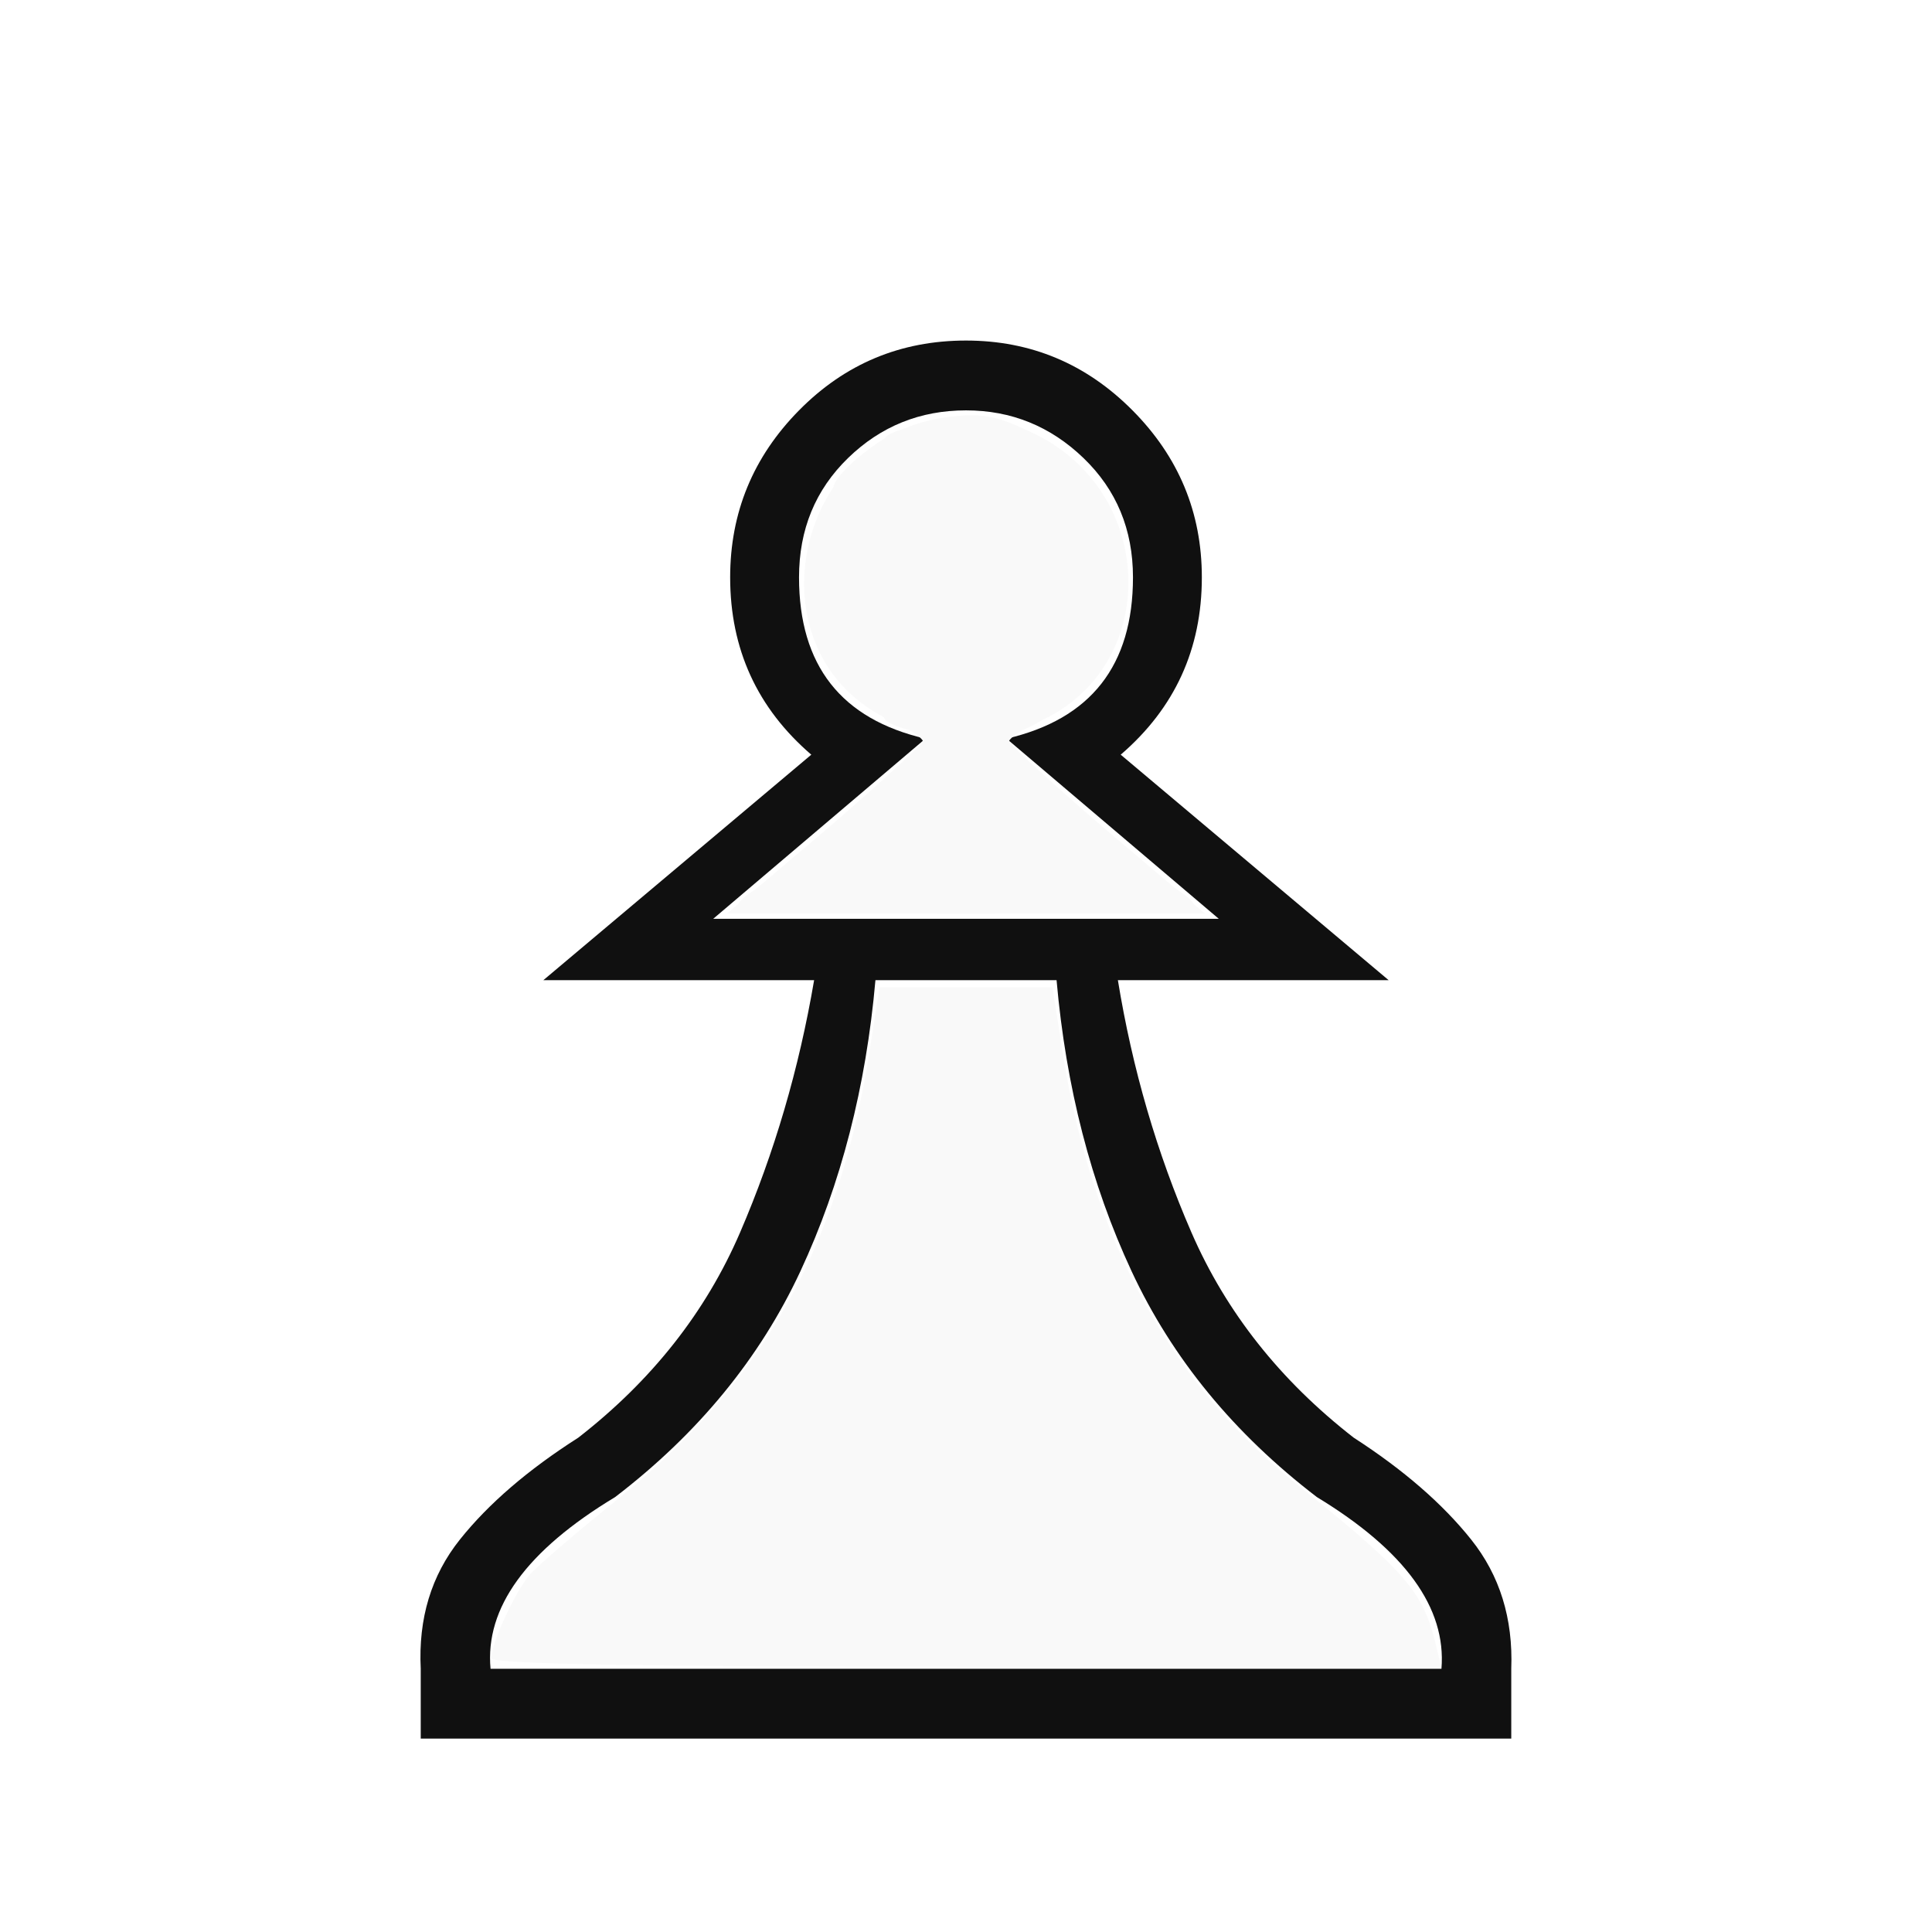
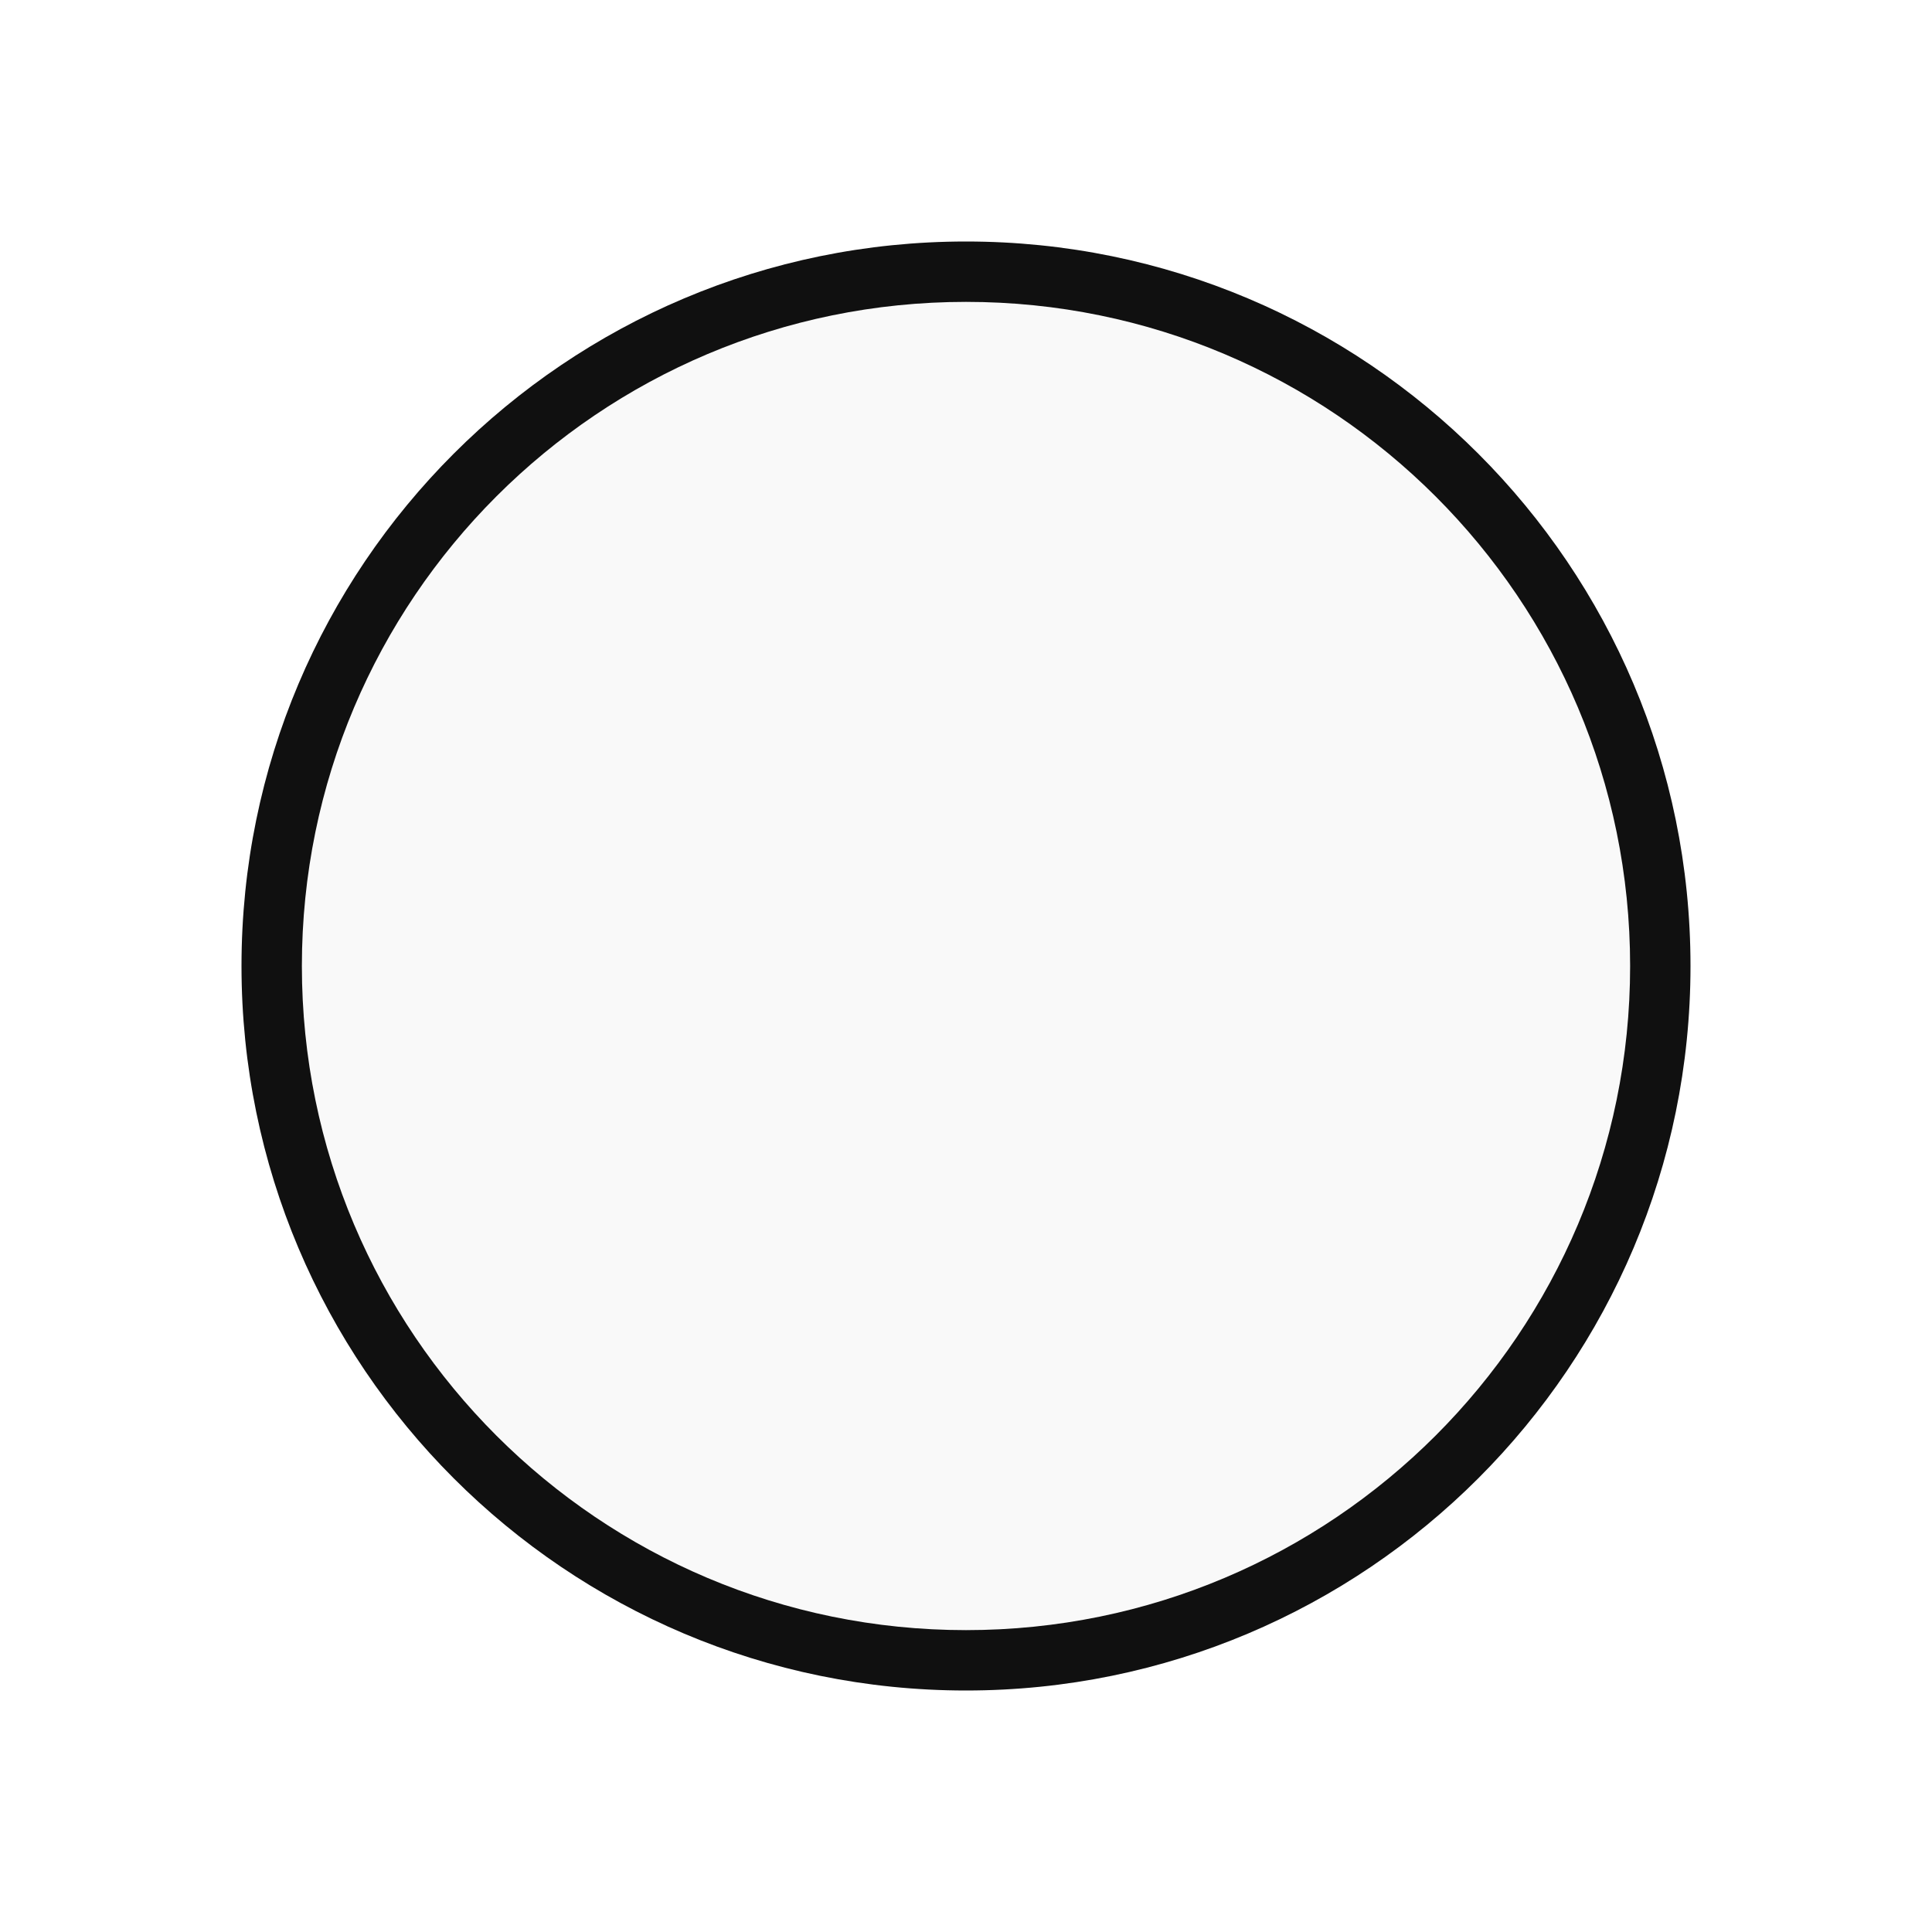
<svg xmlns="http://www.w3.org/2000/svg" viewBox="0 0 2048 2048" id="svg2" version="1.1" width="100%" height="100%">
  <defs id="defs10" />
  <g transform="matrix(1 0 0 -1 0 2048)" id="g4">
-     <path fill="#101010" d="M520 279h1008q8 97 -132 182q-132 101 -196.5 239.5t-79.5 308.5h-192q-15 -170 -79.5 -308.5t-196.5 -239.5q-141 -85 -132 -182zM1024 205h-578v74q-4 80 41.5 137t125.5 108q117 91 171.5 217.5t78.5 267.5h-287l284 239q-86 74 -86 188q0 103 73 177t177 74 q103 0 176.5 -74t73.5 -177q0 -114 -86 -188l284 -239h-287q23 -141 78 -267.5t172 -217.5q79 -51 124.5 -108t42.5 -137v-74h-578zM756 1074h536l-225 191q134 31 134 171q0 76 -52.5 126.5t-124.5 50.5q-73 0 -125 -50.5t-52 -126.5q0 -140 134 -171z" id="path6" />
+     <circle style="fill:#101010;fill-opacity:1;stroke:#101010;stroke-width:0;stroke-linecap:round;stroke-linejoin:miter;stroke-miterlimit:3.8;stroke-opacity:1;stroke-dasharray:none;stroke-dashoffset:0" cx="1024" cy="1024" r="768" />
+     <circle style="fill:#f9f9f9;fill-opacity:1;stroke:#101010;stroke-width:0;stroke-linecap:round;stroke-linejoin:miter;stroke-miterlimit:3.8;stroke-opacity:1;stroke-dasharray:none;stroke-dashoffset:0" cx="1024" cy="1024" r="704" />
  </g>
-   <path style="fill:#f9f9f9;fill-opacity:1;stroke:#101010;stroke-width:0;stroke-linecap:round;stroke-linejoin:miter;stroke-miterlimit:3.8;stroke-opacity:1;stroke-dasharray:none;stroke-dashoffset:0" d="m 873.457,881.347 c 56.548,-47.912 103.902,-90.225 105.231,-94.028 1.329,-3.803 -13.56,-14.119 -33.086,-22.924 -152.252,-68.656 -108.093,-302.537 60.901,-322.551 35.536,-4.209 51.159,-1.043 90.959,18.429 129.278,63.25 132.257,246.71 4.938,304.123 -19.526,8.805 -34.415,19.121 -33.086,22.924 1.329,3.803 48.683,46.116 105.231,94.028 l 102.814,87.114 -253.358,0 -253.358,0 102.814,-87.114 z" id="path2989" />
-   <path style="fill:#f9f9f9;fill-opacity:1;stroke:#101010;stroke-width:0;stroke-linecap:round;stroke-linejoin:miter;stroke-miterlimit:3.8;stroke-opacity:1;stroke-dasharray:none;stroke-dashoffset:0" d="m 781.017,961.871 c 0,-3.625 7.029,-10.98 15.62,-16.345 21.196,-13.237 178.932,-152.07 182.42,-160.56 1.532,-3.729 -7.254,-9.299 -19.525,-12.379 -12.271,-3.08 -22.311,-8.422 -22.311,-11.871 0,-3.449 -9.724,-11.475 -21.608,-17.835 -49.579,-26.534 -72.352,-127.53 -44.037,-195.297 5.983,-14.32 11.486,-28.966 12.228,-32.546 2.212,-10.668 35.372,-41.22 44.739,-41.22 4.773,0 8.678,-3.234 8.678,-7.188 0,-13.201 81.947,-26.787 115.681,-19.178 50.734,11.442 116.793,62.13 126.209,96.842 19.736,72.752 19.432,102.64 -1.454,142.975 -15.955,30.812 -66.016,77.403 -92.046,85.665 -10.546,3.347 -17.984,8.949 -16.528,12.449 3.419,8.218 161.757,147.326 182.282,160.144 8.591,5.365 15.62,12.72 15.62,16.345 0,3.625 -109.342,6.591 -242.983,6.591 -133.641,0 -242.983,-2.966 -242.983,-6.591 z" id="path2991" />
-   <path style="fill:#f9f9f9;fill-opacity:1;stroke:#101010;stroke-width:0;stroke-linecap:round;stroke-linejoin:miter;stroke-miterlimit:3.8;stroke-opacity:1;stroke-dasharray:none;stroke-dashoffset:0" d="m 520.678,1757.877 c 0,-15.851 26.236,-72.335 41.551,-89.456 8.171,-9.134 50.107,-45.024 93.192,-79.756 152.941,-123.289 233.589,-266.515 265.979,-472.364 l 10.973,-69.738 91.626,0 91.626,0 10.973,69.738 c 31.04,197.269 113.681,349.53 248.107,457.123 115.041,92.077 133.84,113.726 147.224,169.546 l 5.722,23.864 -503.487,0 c -340.318,0 -503.487,-2.903 -503.487,-8.957 z" id="path2993" />
</svg>
